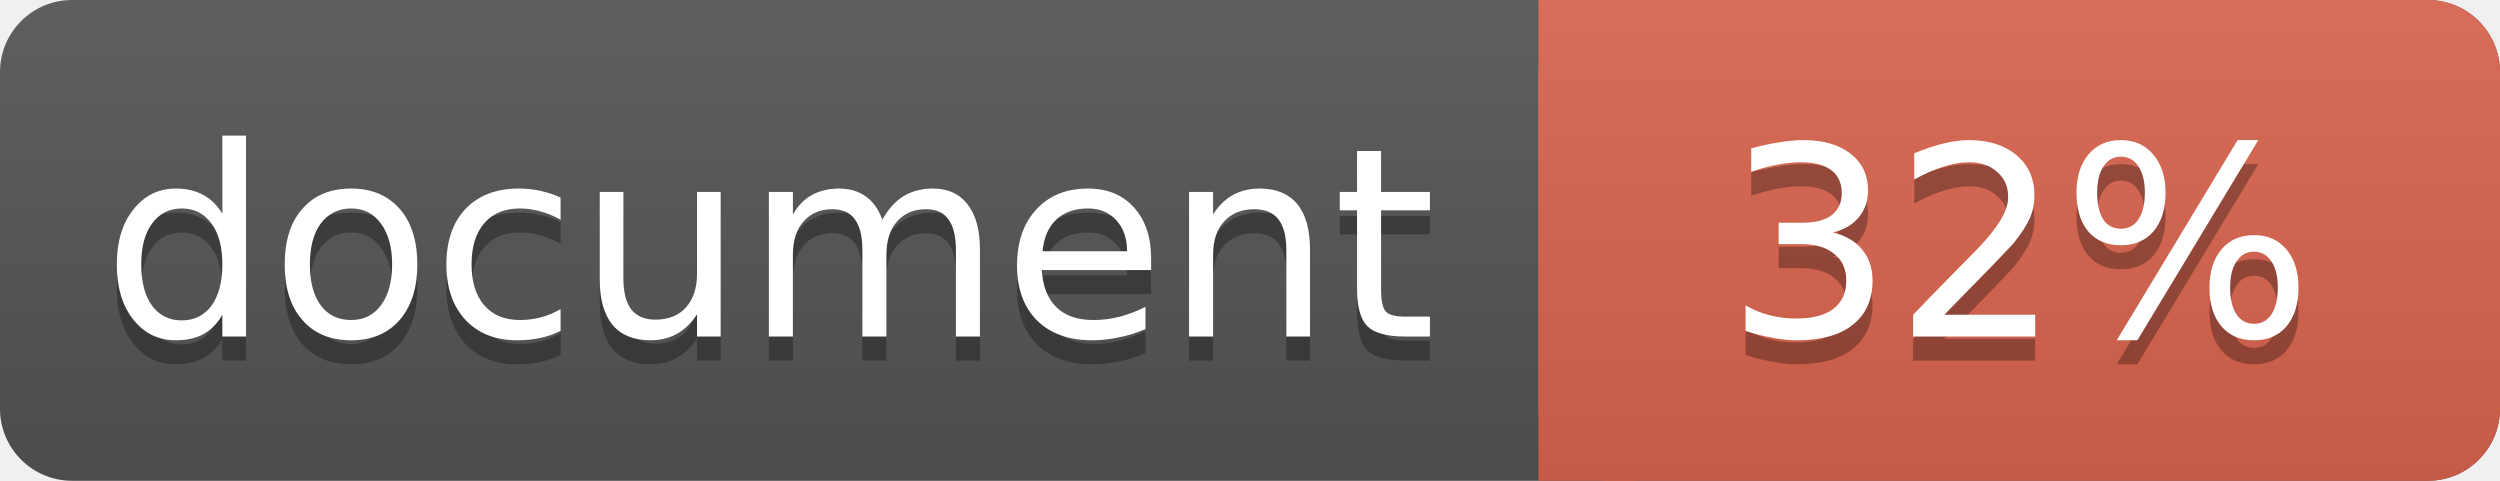
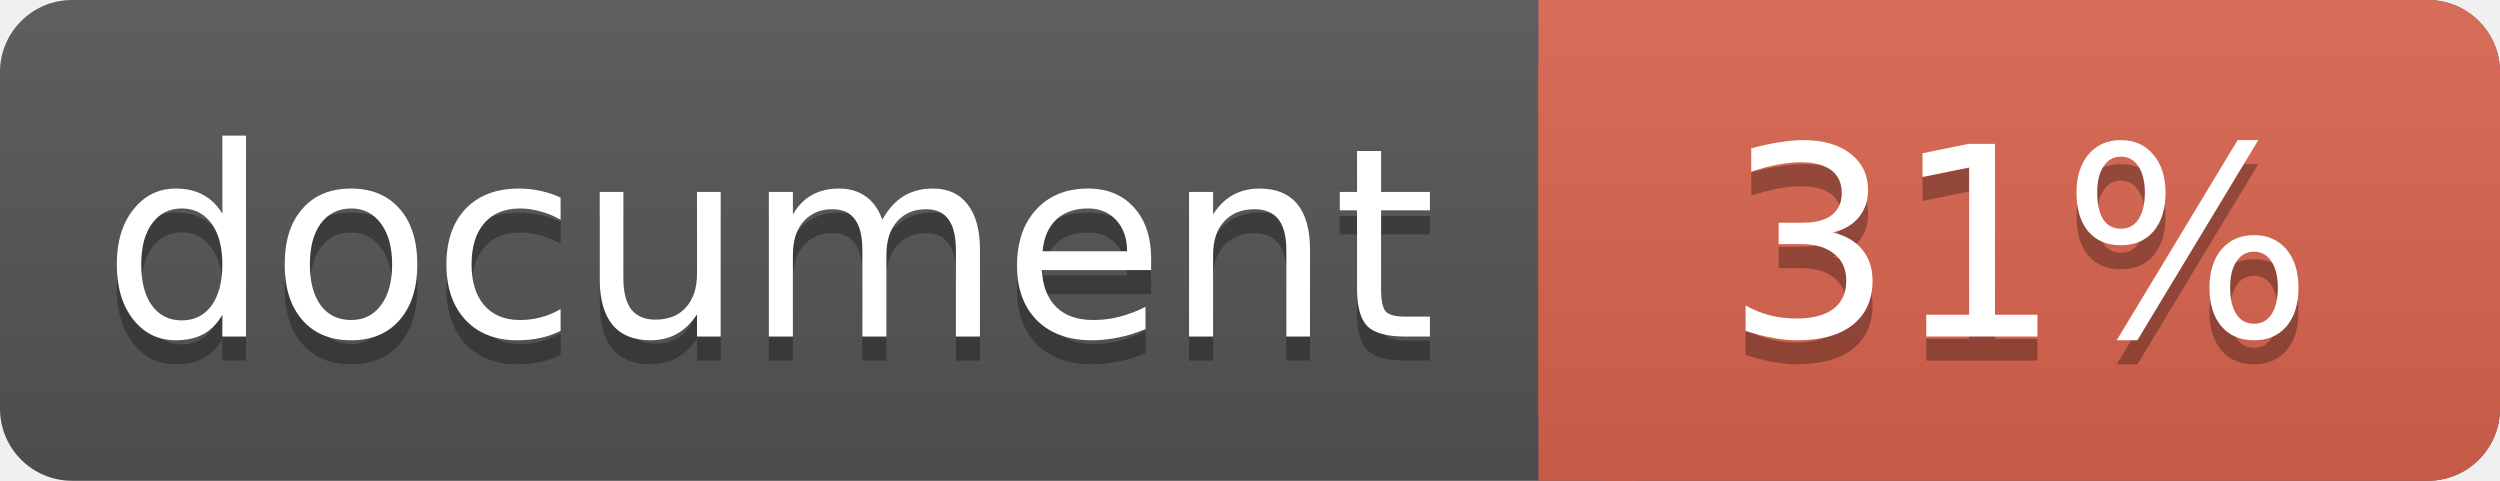
<svg xmlns="http://www.w3.org/2000/svg" width="104" height="20">
  <linearGradient id="a" x2="0" y2="100%">
    <stop offset="0" stop-color="#bbb" stop-opacity=".1" />
    <stop offset="1" stop-opacity=".1" />
  </linearGradient>
  <rect rx="3" width="104" height="20" fill="#555" />
  <rect rx="3" x="64" width="40" height="20" fill="#db654f" />
  <path fill="#db654f" d="M64 0h4v20h-4z" />
  <rect rx="3" width="104" height="20" fill="url(#a)" />
  <g fill="#fff" text-anchor="middle" font-family="DejaVu Sans,Verdana,Geneva,sans-serif" font-size="11">
    <text x="32" y="15" fill="#010101" fill-opacity=".3">document</text>
    <text x="32" y="14">document</text>
-     <text x="84" y="15" fill="#010101" fill-opacity=".3">32%</text>
-     <text x="84" y="14">32%</text>
+     <text x="84" y="15" fill="#010101" fill-opacity=".3">31%</text>
+     <text x="84" y="14">31%</text>
  </g>
</svg>
